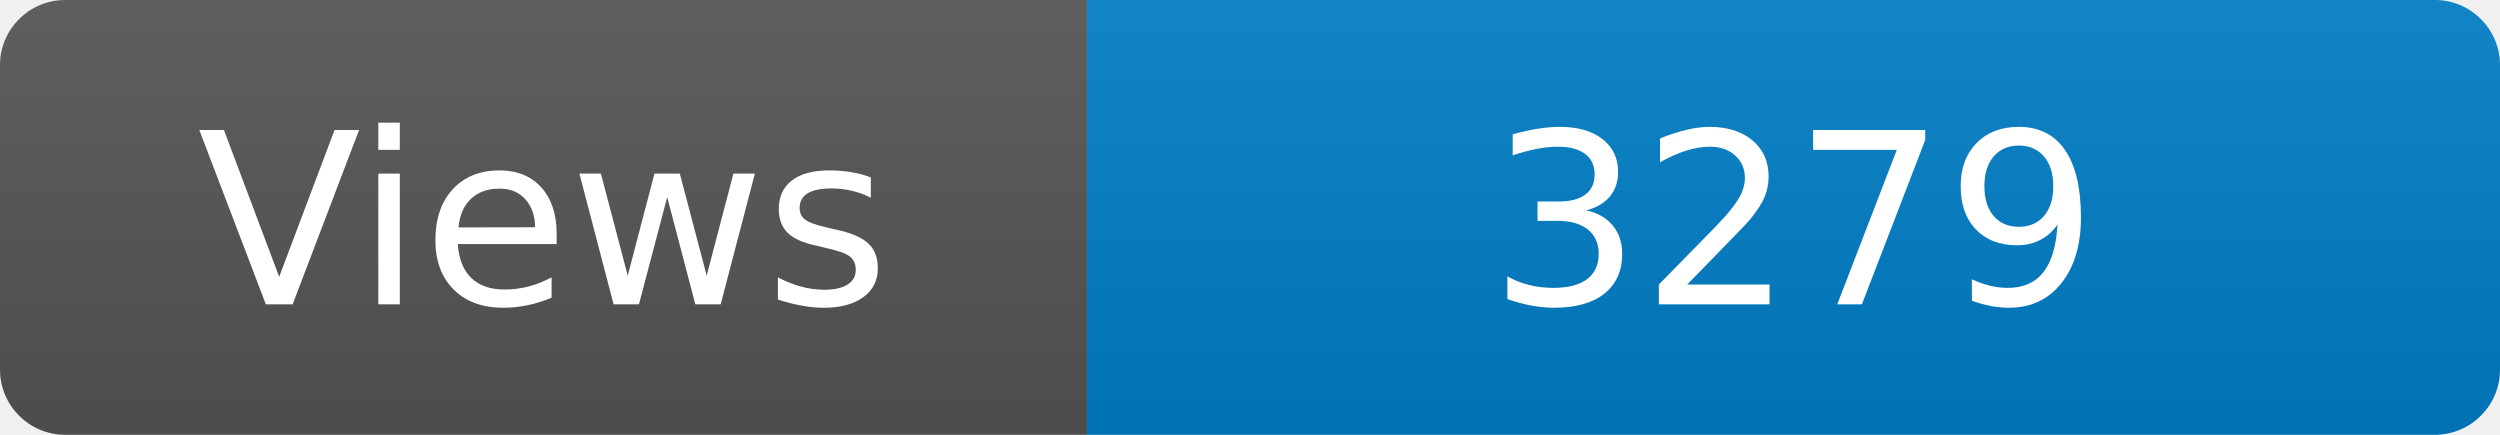
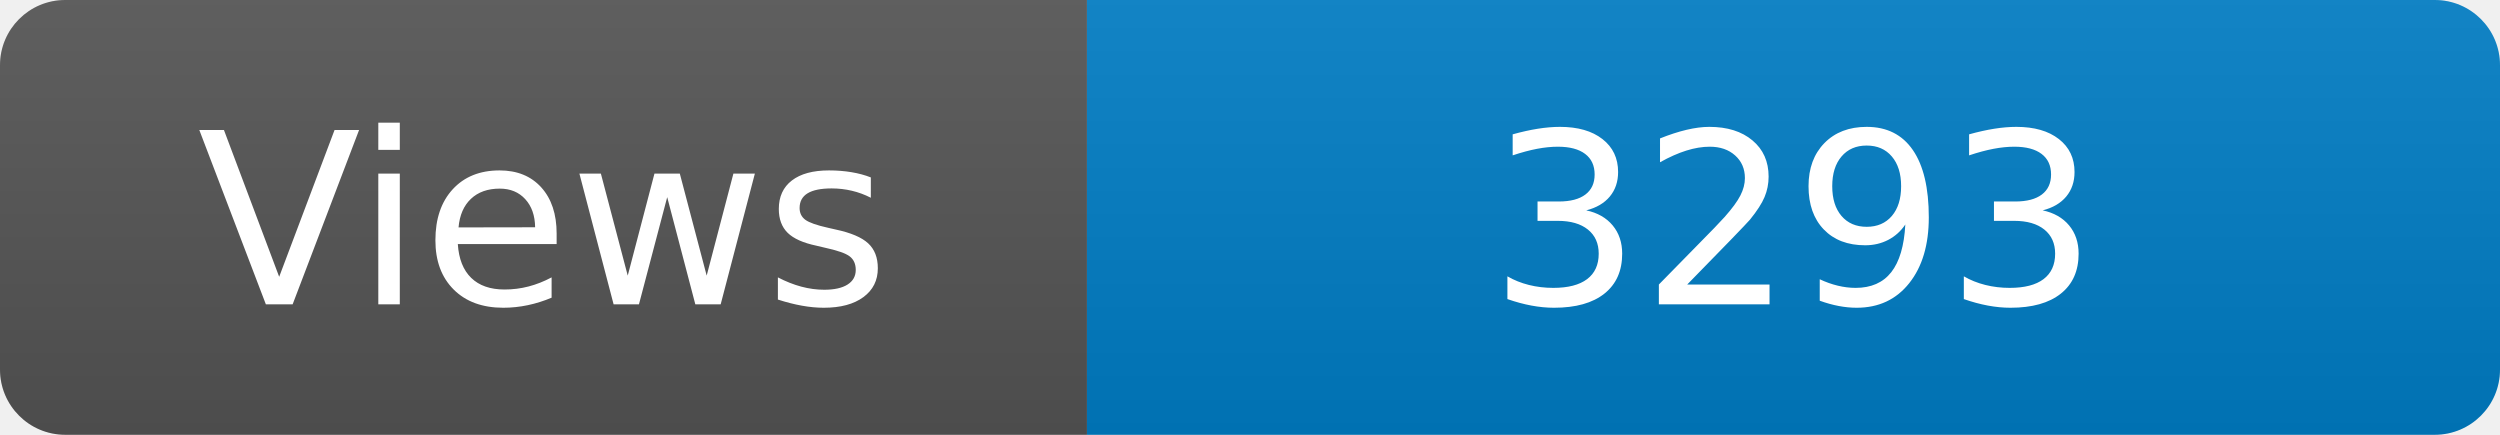
<svg xmlns="http://www.w3.org/2000/svg" width="115" height="20" role="img" aria-label="Maintained?: yes">
  <linearGradient id="s" x2="0" y2="100%">
    <stop offset="0" stop-color="#bbb" stop-opacity=".1" />
    <stop offset="1" stop-opacity=".1" />
  </linearGradient>
  <clipPath id="r">
    <rect width="115" height="20" rx="3" fill="#fff" />
  </clipPath>
  <g clip-path="url(#r)">
    <rect width="50" height="20" fill="#555" />
    <rect x="50" width="160" height="20" fill="#007ec6" />
    <rect width="115" height="20" fill="url(#s)" />
  </g>
  <g fill="#fff" text-anchor="middle" font-family="Verdana,Geneva,DejaVu Sans,sans-serif" font-size="110">
    <text x="250" y="140" transform="scale(.1)" fill="#fff">Views</text>
-     <text x="825" y="140" transform="scale(.1)" fill="#fff">3279</text>
+     <text x="825" y="140" transform="scale(.1)" fill="#fff">3293</text>
  </g>
</svg>
